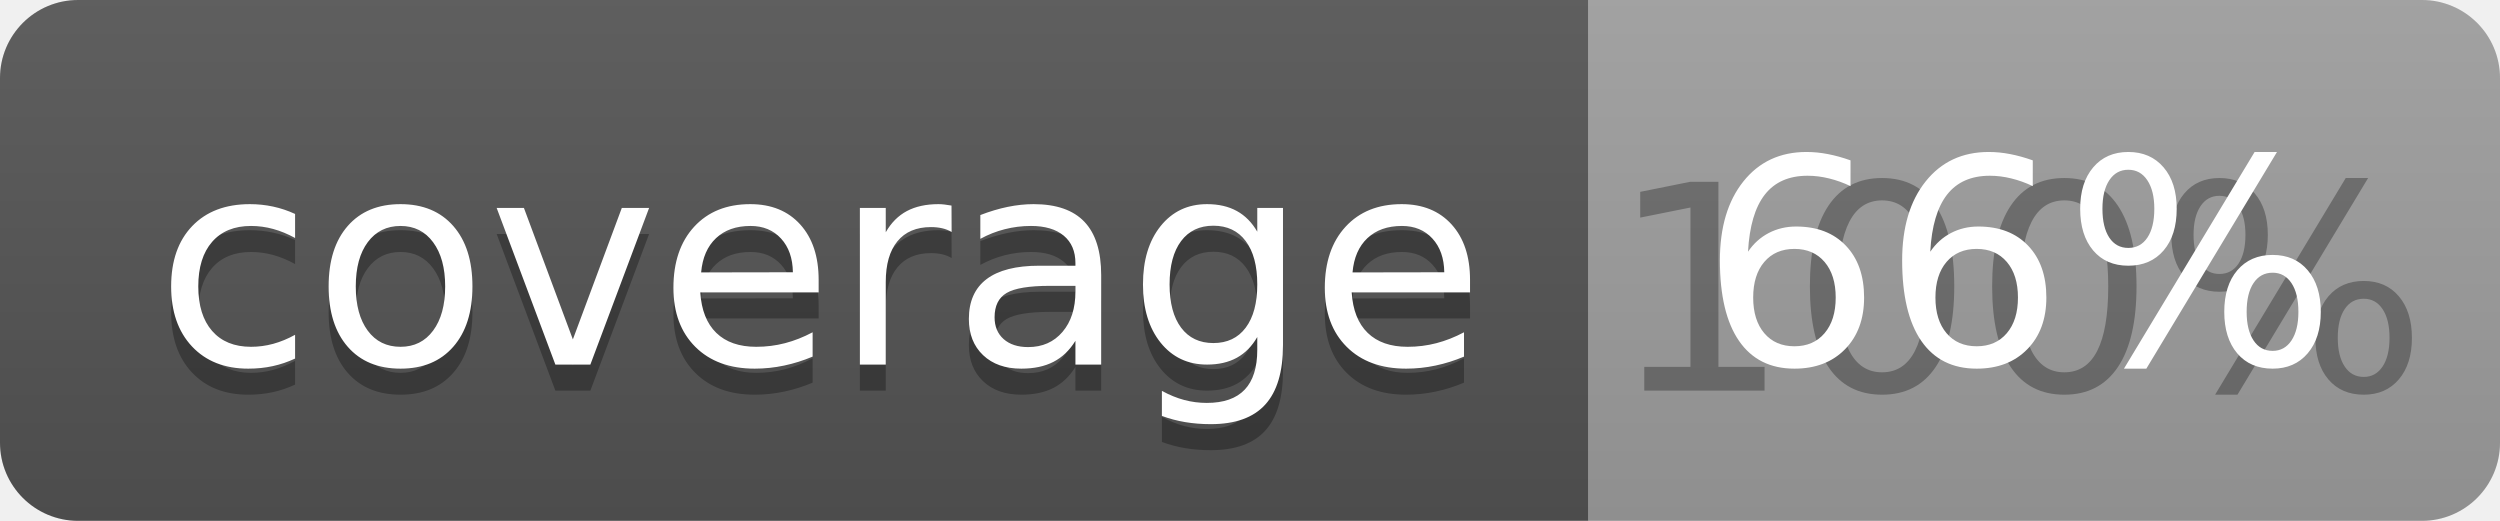
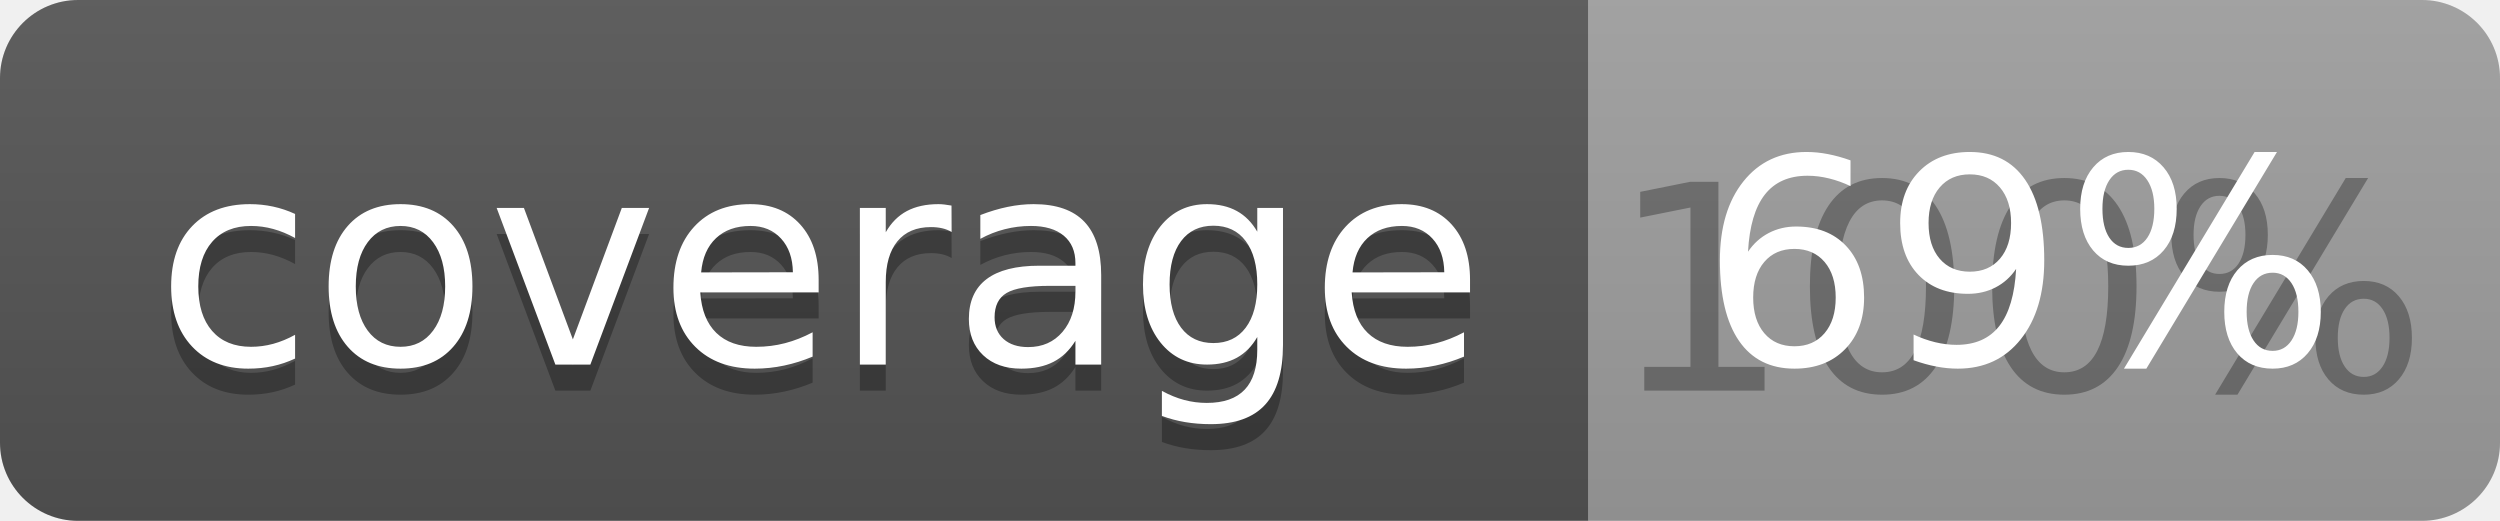
<svg xmlns="http://www.w3.org/2000/svg" width="96" height="20">
  <linearGradient id="b" x2="0" y2="100%">
    <stop offset="0" stop-color="#bbb" stop-opacity=".1" />
    <stop offset="1" stop-opacity=".1" />
  </linearGradient>
  <clipPath id="a">
    <rect width="96" height="20" rx="3" fill="#fff" />
  </clipPath>
  <g clip-path="url(#a)">
    <path fill="#555" d="M0 0h61v20H0z" />
    <path fill="#9F9F9F" d="M61 0h35v20H61z" />
    <path fill="url(#b)" d="M0 0h96v20H0z" />
  </g>
  <g fill="#fff" text-anchor="middle" font-family="DejaVu Sans,Verdana,Geneva,sans-serif" font-size="110">
    <text x="315" y="150" fill="#010101" fill-opacity=".3" transform="scale(.1)" textLength="510">coverage</text>
    <text x="315" y="140" transform="scale(.1)" textLength="510">coverage</text>
    <text x="775" y="150" fill="#010101" fill-opacity=".3" transform="scale(.1)" textLength="250">100%</text>
-     <text x="775" y="140" transform="scale(.1)" textLength="250">66%</text>
+     <text x="775" y="140" transform="scale(.1)" textLength="250">69%</text>
  </g>
</svg>
